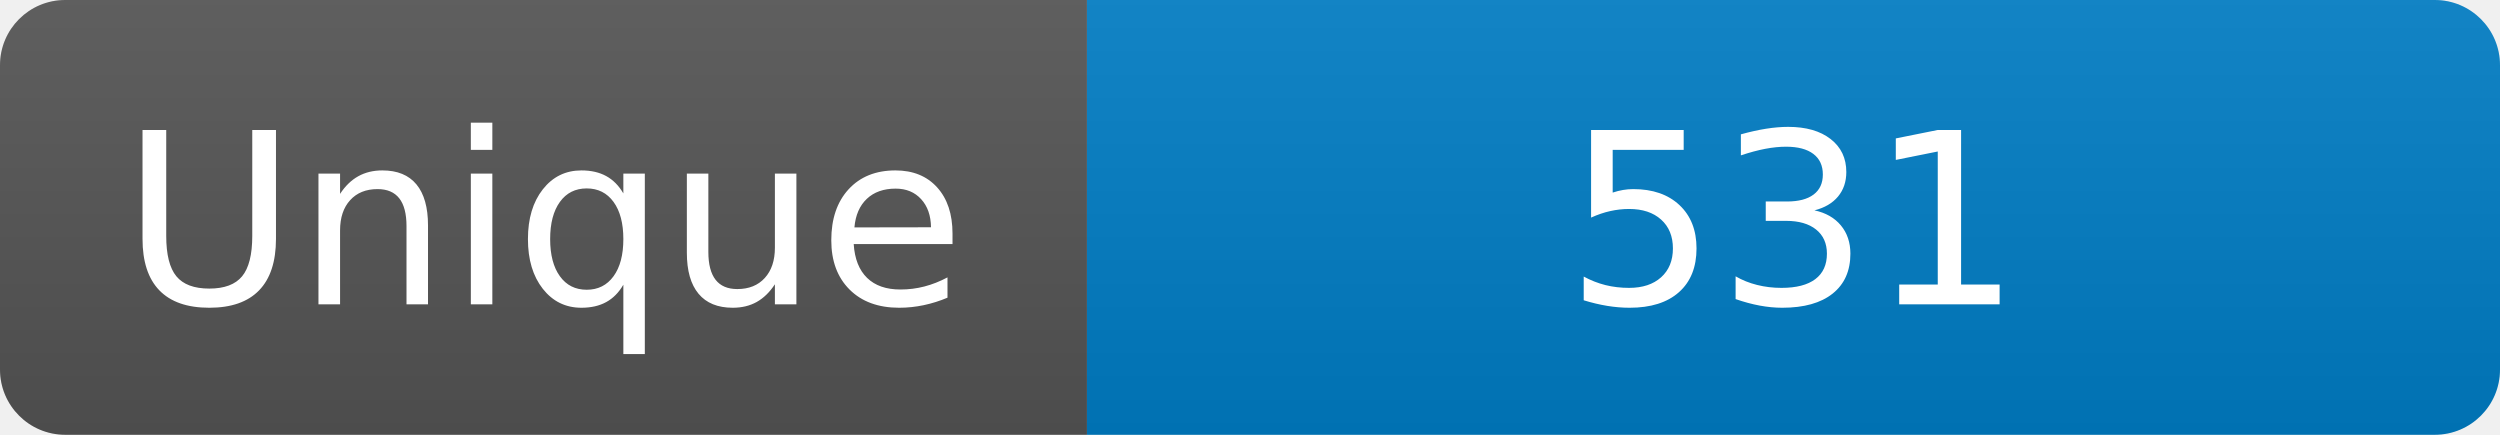
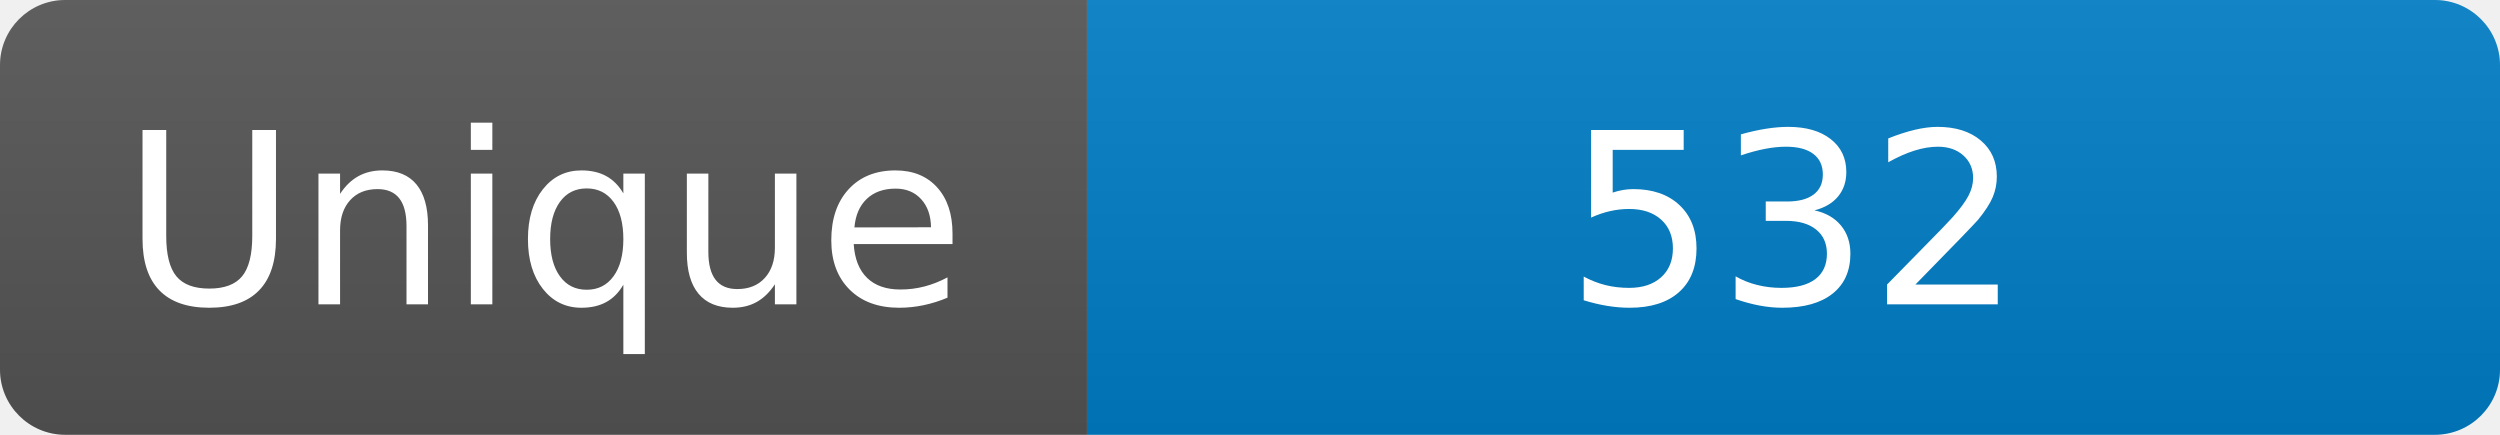
<svg xmlns="http://www.w3.org/2000/svg" width="115" height="20" role="img" aria-label="Maintained?: yes">
  <linearGradient id="s" x2="0" y2="100%">
    <stop offset="0" stop-color="#bbb" stop-opacity=".1" />
    <stop offset="1" stop-opacity=".1" />
  </linearGradient>
  <clipPath id="r">
    <rect width="115" height="20" rx="3" fill="#fff" />
  </clipPath>
  <g clip-path="url(#r)">
    <rect width="50" height="20" fill="#555" />
    <rect x="50" width="160" height="20" fill="#007ec6" />
    <rect width="115" height="20" fill="url(#s)" />
  </g>
  <g fill="#fff" text-anchor="middle" font-family="Verdana,Geneva,DejaVu Sans,sans-serif" font-size="110">
    <text x="250" y="140" transform="scale(.1)" fill="#fff">Unique</text>
-     <text x="825" y="140" transform="scale(.1)" fill="#fff">531</text>
+     <text x="825" y="140" transform="scale(.1)" fill="#fff">532</text>
  </g>
</svg>
